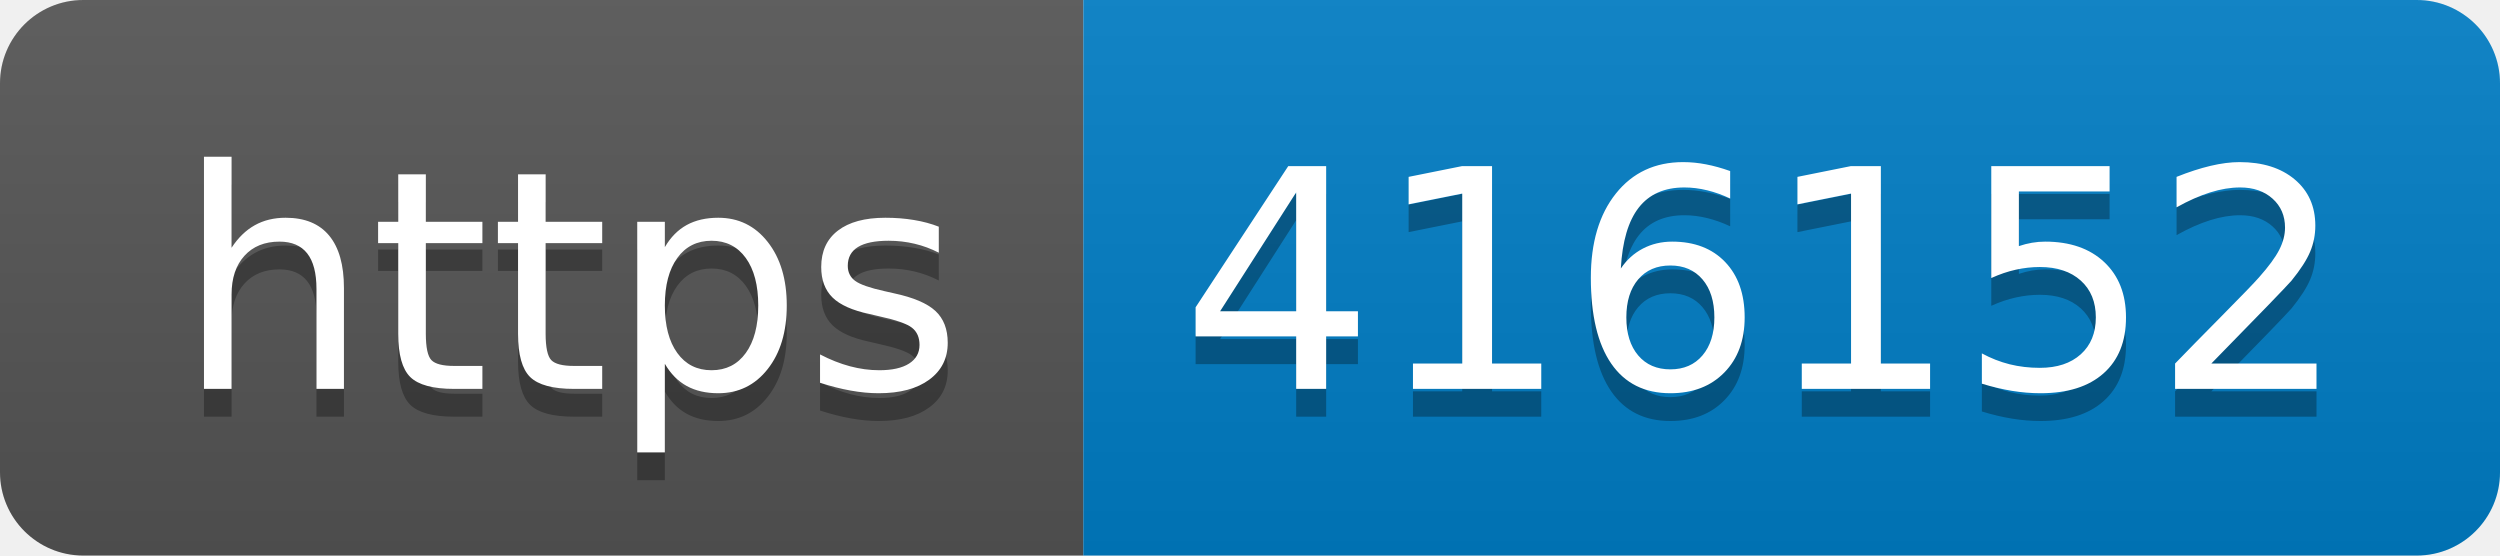
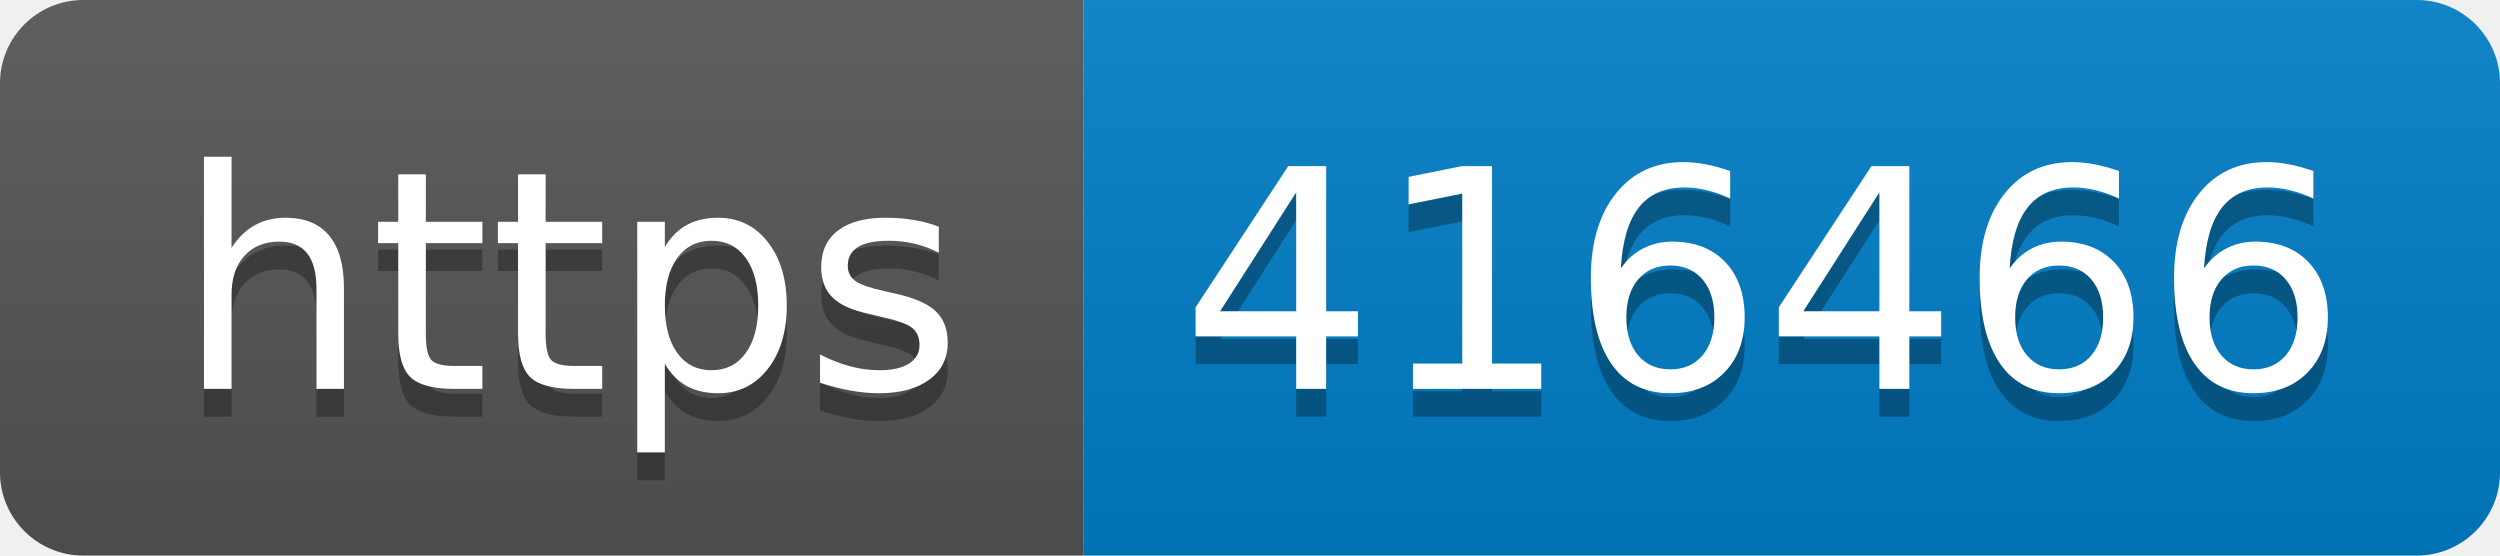
- <svg xmlns="http://www.w3.org/2000/svg" width="90" height="20" role="img" aria-label="https: 416152">
+ <svg xmlns="http://www.w3.org/2000/svg" width="90" height="20" role="img" aria-label="https: 416466">
  <linearGradient id="s" x2="0" y2="100%">
    <stop offset="0" stop-color="#bbb" stop-opacity=".1" />
    <stop offset="1" stop-opacity=".1" />
  </linearGradient>
  <clipPath id="r">
    <rect width="90" height="20" rx="3" fill="#fff" />
  </clipPath>
  <g clip-path="url(#r)">
    <rect width="39" height="20" fill="#555" />
    <rect x="39" width="51" height="20" fill="#007ec6" />
    <rect width="90" height="20" fill="url(#s)" />
  </g>
  <g fill="#fff" text-anchor="middle" font-family="Verdana,Geneva,DejaVu Sans,sans-serif" text-rendering="geometricPrecision" font-size="110">
    <text aria-hidden="true" x="205" y="150" fill="#010101" fill-opacity=".3" transform="scale(.1)" textLength="290">https</text>
    <text x="205" y="140" transform="scale(.1)" fill="#fff" textLength="290">https</text>
-     <text aria-hidden="true" x="635" y="150" fill="#010101" fill-opacity=".3" transform="scale(.1)" textLength="410">416152</text>
-     <text x="635" y="140" transform="scale(.1)" fill="#fff" textLength="410">416152</text>
+     <text aria-hidden="true" x="635" y="150" fill="#010101" fill-opacity=".3" transform="scale(.1)" textLength="410">416466</text>
+     <text x="635" y="140" transform="scale(.1)" fill="#fff" textLength="410">416466</text>
  </g>
</svg>
